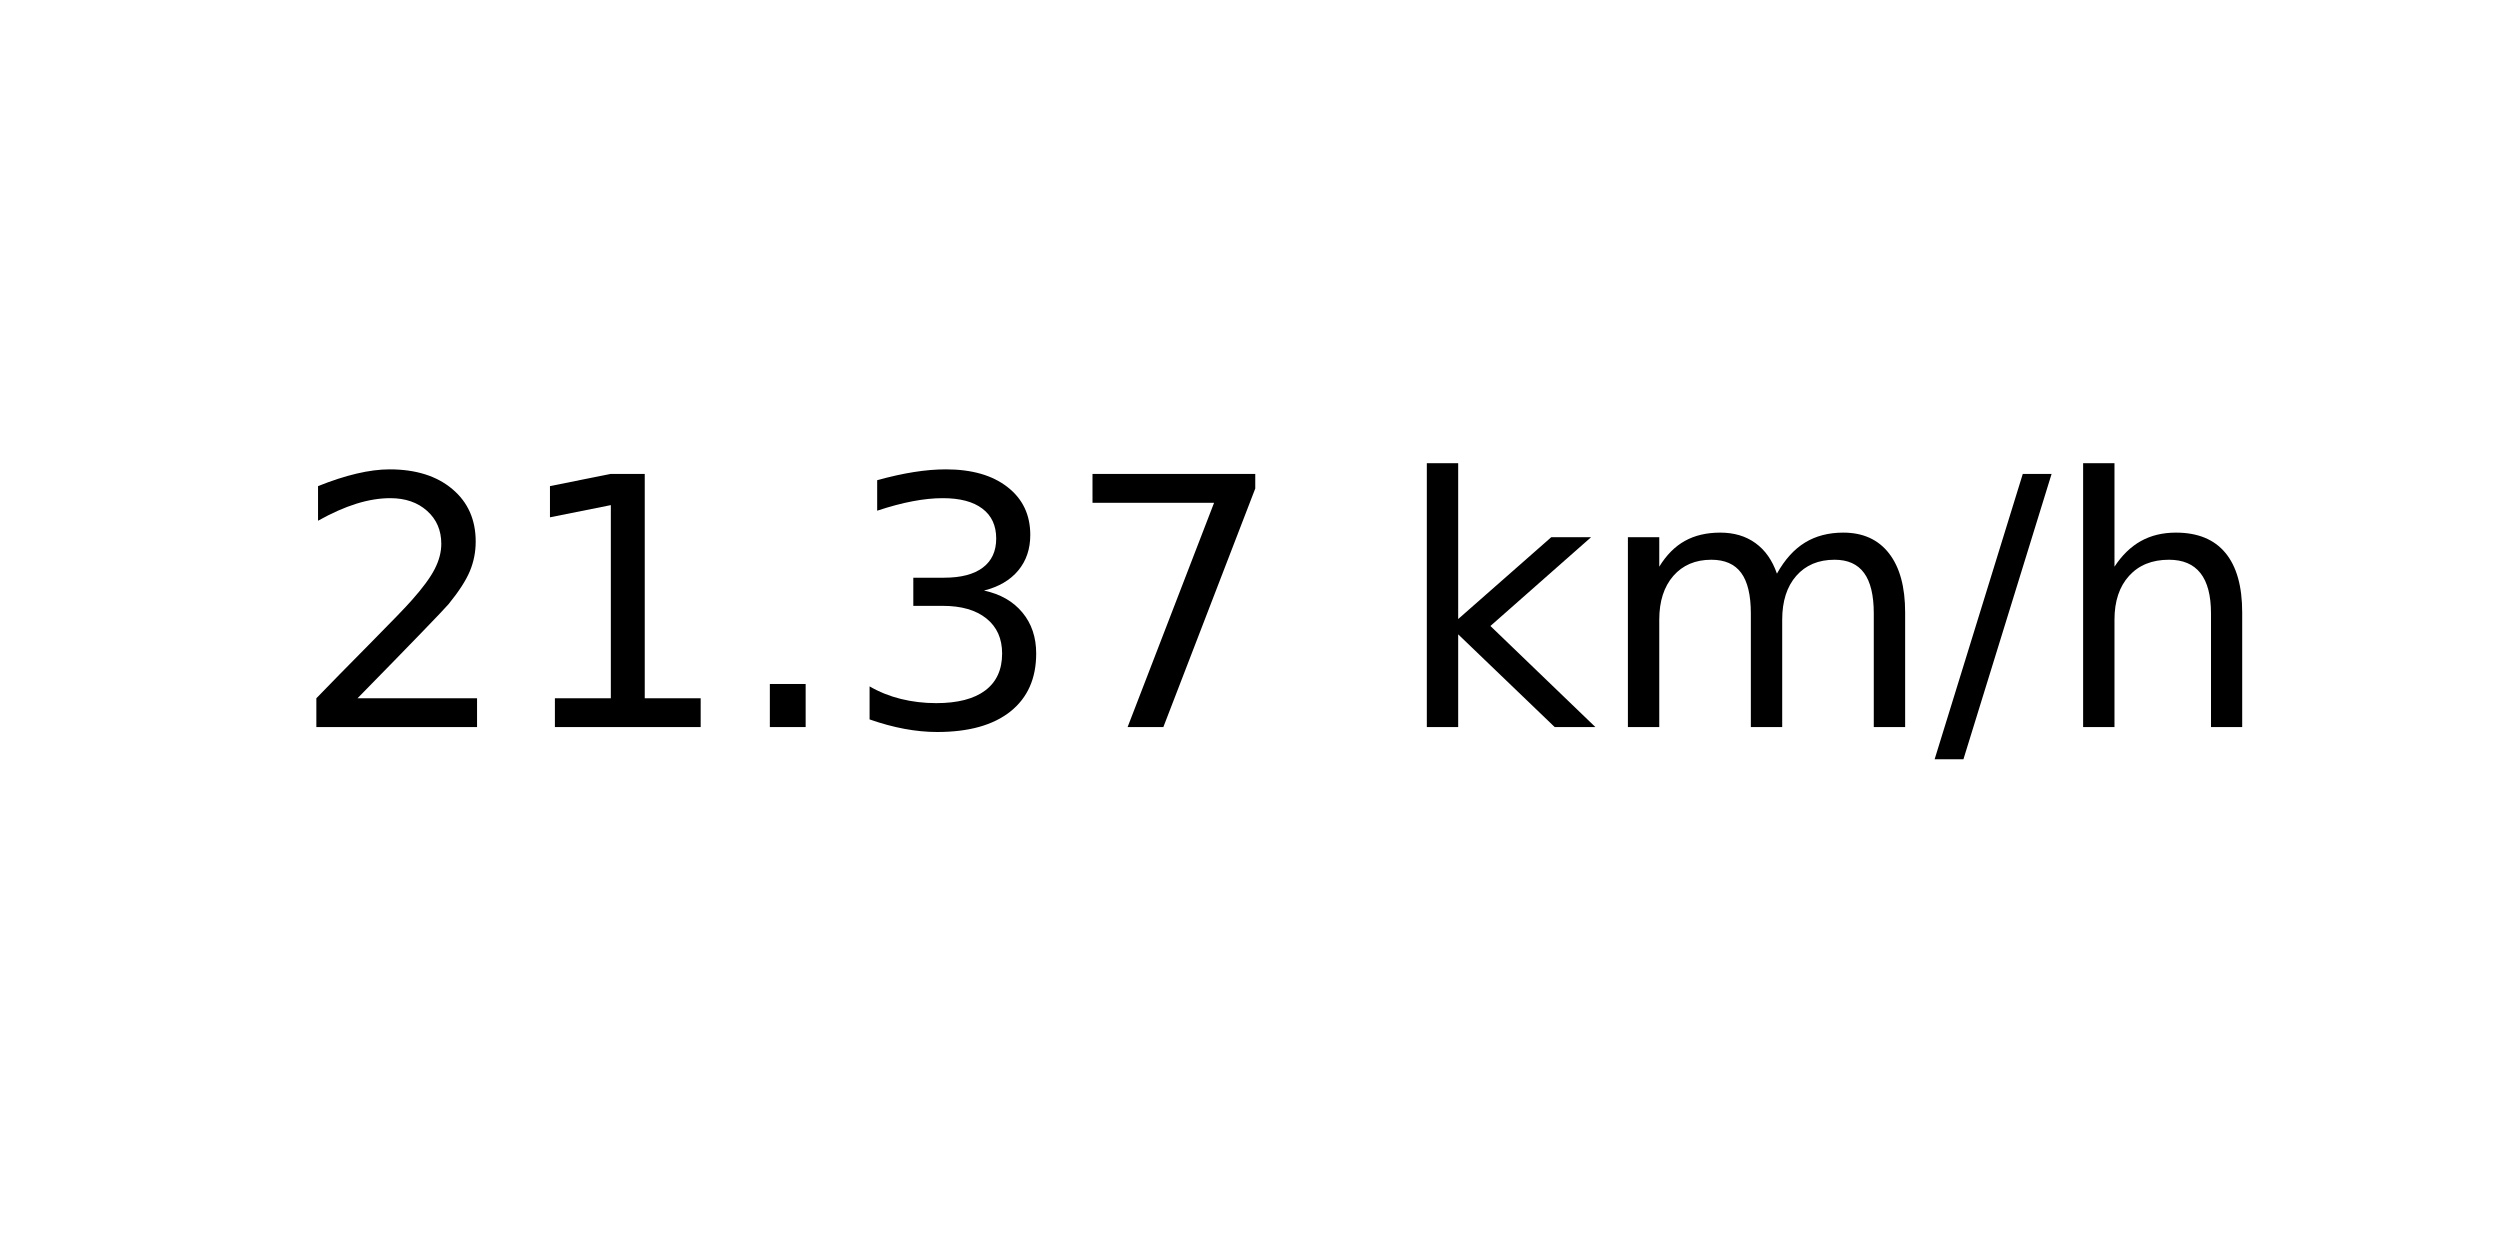
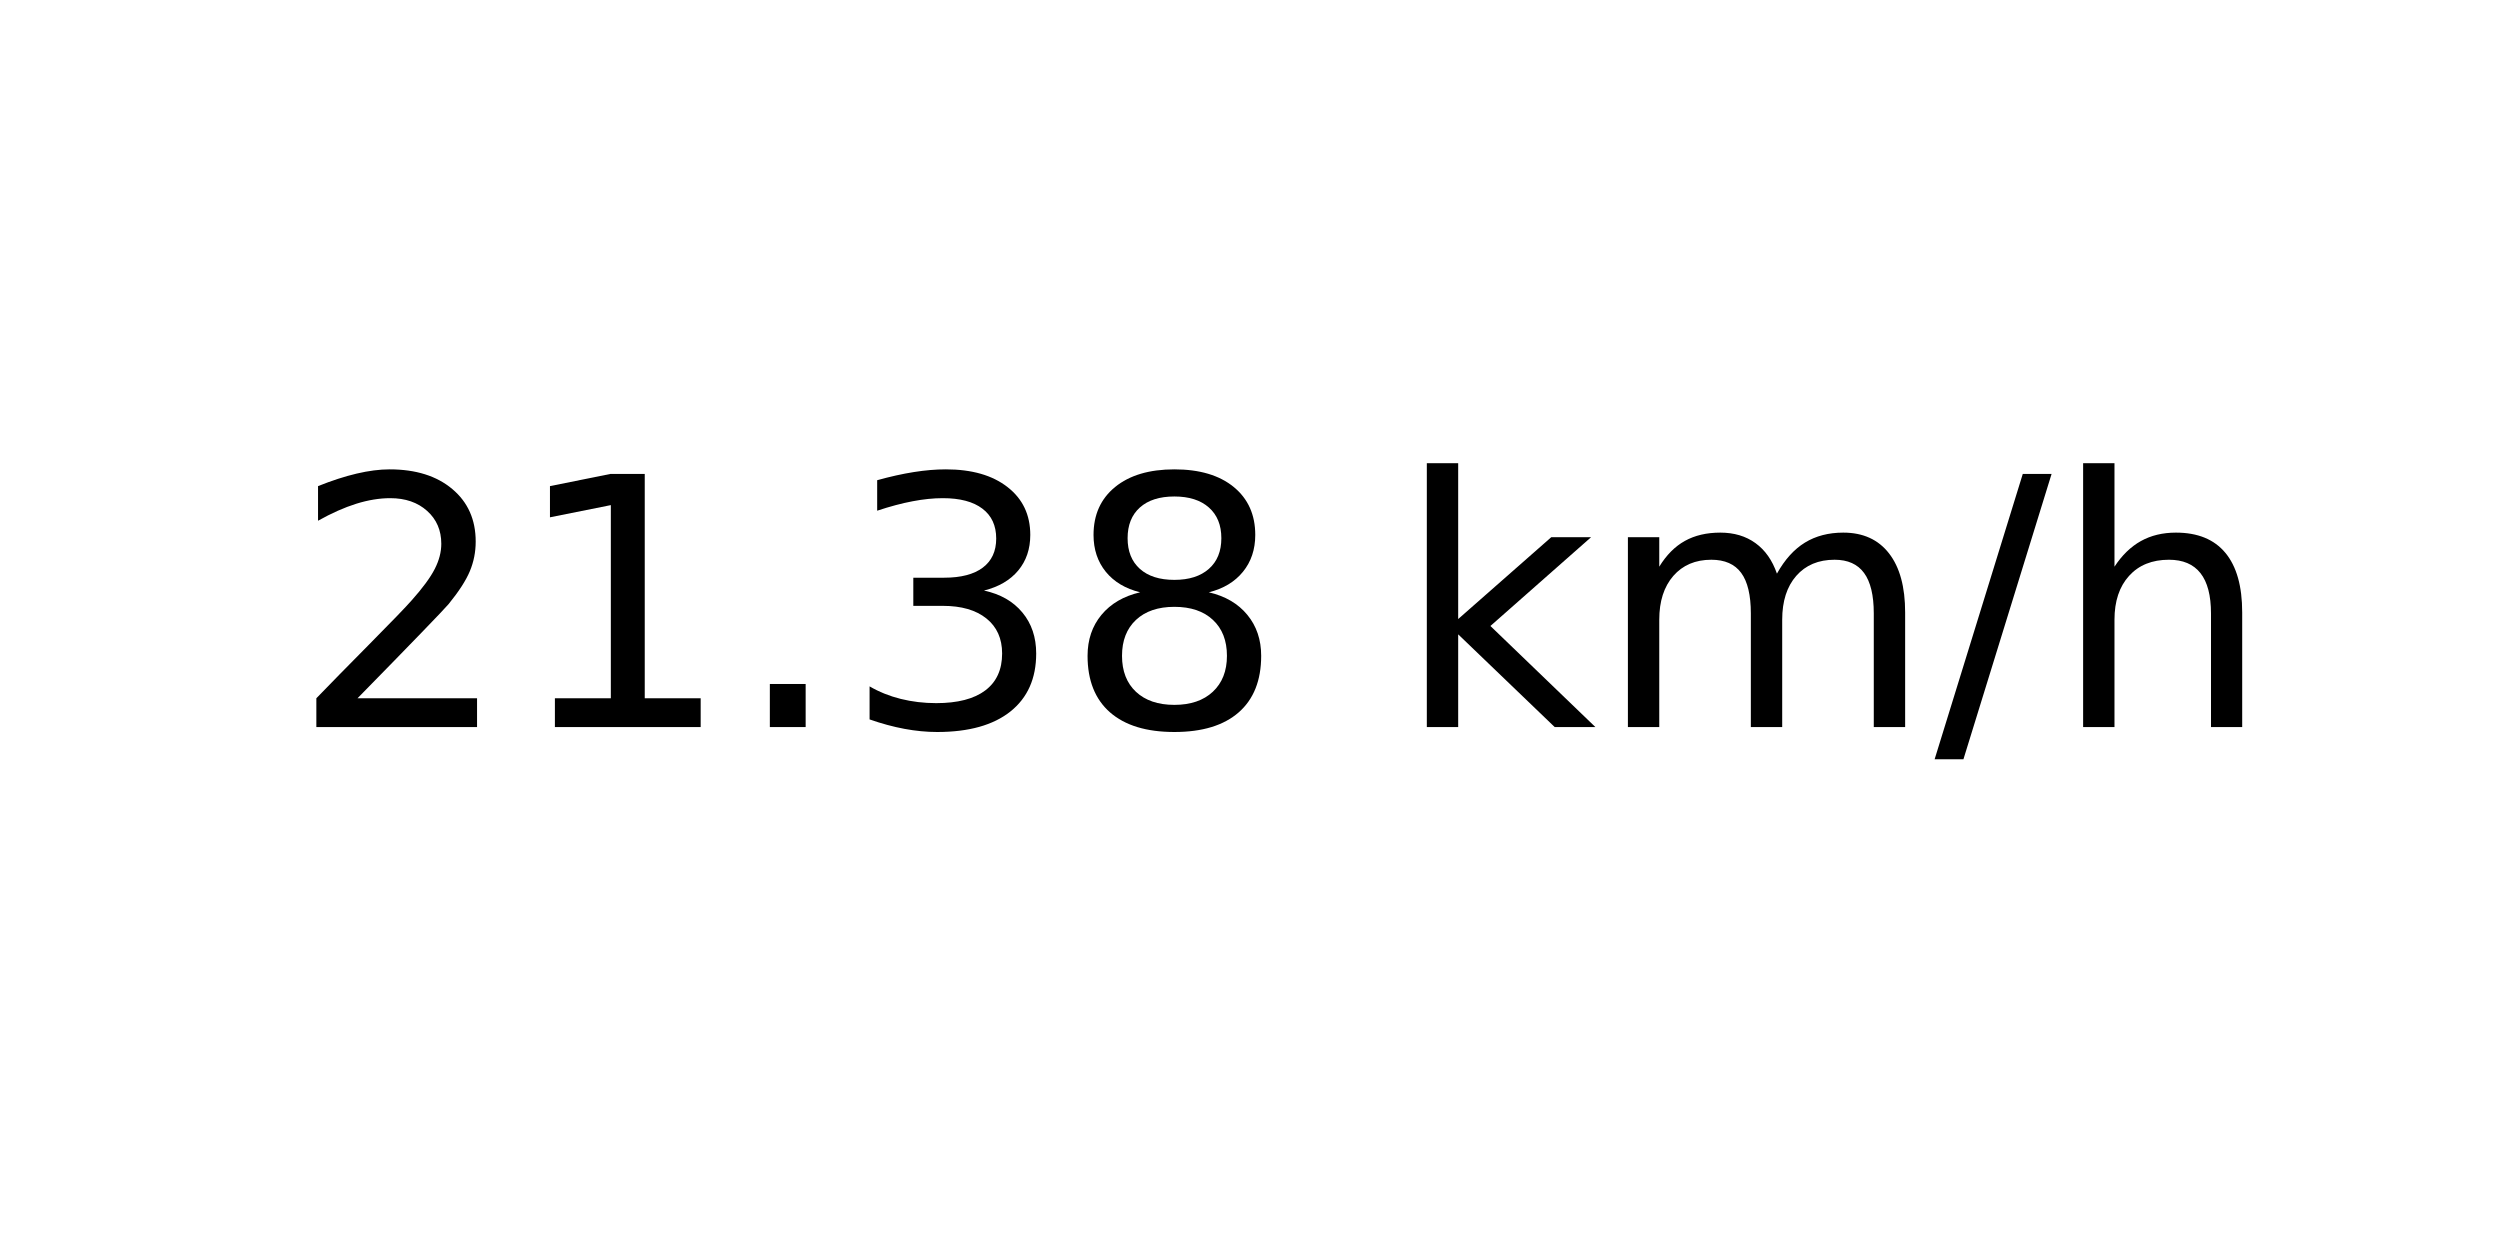
<svg xmlns="http://www.w3.org/2000/svg" xmlns:xlink="http://www.w3.org/1999/xlink" width="72pt" height="36pt" viewBox="0 0 72 36" version="1.1">
  <defs>
    <style type="text/css">*{stroke-linejoin: round; stroke-linecap: butt}</style>
  </defs>
  <g id="figure_1">
    <g id="axes_1">
      <g id="text_1">
        <g transform="translate(8.378125 20.93937) scale(0.1 -0.1)">
          <defs>
            <path id="DejaVuSans-32" d="M 1228 531  L 3431 531  L 3431 0  L 469 0  L 469 531  Q 828 903 1448 1529  Q 2069 2156 2228 2338  Q 2531 2678 2651 2914  Q 2772 3150 2772 3378  Q 2772 3750 2511 3984  Q 2250 4219 1831 4219  Q 1534 4219 1204 4116  Q 875 4013 500 3803  L 500 4441  Q 881 4594 1212 4672  Q 1544 4750 1819 4750  Q 2544 4750 2975 4387  Q 3406 4025 3406 3419  Q 3406 3131 3298 2873  Q 3191 2616 2906 2266  Q 2828 2175 2409 1742  Q 1991 1309 1228 531  z " transform="scale(0.015625)" />
            <path id="DejaVuSans-31" d="M 794 531  L 1825 531  L 1825 4091  L 703 3866  L 703 4441  L 1819 4666  L 2450 4666  L 2450 531  L 3481 531  L 3481 0  L 794 0  L 794 531  z " transform="scale(0.015625)" />
            <path id="DejaVuSans-2e" d="M 684 794  L 1344 794  L 1344 0  L 684 0  L 684 794  z " transform="scale(0.015625)" />
            <path id="DejaVuSans-33" d="M 2597 2516  Q 3050 2419 3304 2112  Q 3559 1806 3559 1356  Q 3559 666 3084 287  Q 2609 -91 1734 -91  Q 1441 -91 1130 -33  Q 819 25 488 141  L 488 750  Q 750 597 1062 519  Q 1375 441 1716 441  Q 2309 441 2620 675  Q 2931 909 2931 1356  Q 2931 1769 2642 2001  Q 2353 2234 1838 2234  L 1294 2234  L 1294 2753  L 1863 2753  Q 2328 2753 2575 2939  Q 2822 3125 2822 3475  Q 2822 3834 2567 4026  Q 2313 4219 1838 4219  Q 1578 4219 1281 4162  Q 984 4106 628 3988  L 628 4550  Q 988 4650 1302 4700  Q 1616 4750 1894 4750  Q 2613 4750 3031 4423  Q 3450 4097 3450 3541  Q 3450 3153 3228 2886  Q 3006 2619 2597 2516  z " transform="scale(0.015625)" />
-             <path id="DejaVuSans-37" d="M 525 4666  L 3525 4666  L 3525 4397  L 1831 0  L 1172 0  L 2766 4134  L 525 4134  L 525 4666  z " transform="scale(0.015625)" />
+             <path id="DejaVuSans-38" d="M 2034 2216  Q 1584 2216 1326 1975  Q 1069 1734 1069 1313  Q 1069 891 1326 650  Q 1584 409 2034 409  Q 2484 409 2743 651  Q 3003 894 3003 1313  Q 3003 1734 2745 1975  Q 2488 2216 2034 2216  z M 1403 2484  Q 997 2584 770 2862  Q 544 3141 544 3541  Q 544 4100 942 4425  Q 1341 4750 2034 4750  Q 2731 4750 3128 4425  Q 3525 4100 3525 3541  Q 3525 3141 3298 2862  Q 3072 2584 2669 2484  Q 3125 2378 3379 2068  Q 3634 1759 3634 1313  Q 3634 634 3220 271  Q 2806 -91 2034 -91  Q 1263 -91 848 271  Q 434 634 434 1313  Q 434 1759 690 2068  Q 947 2378 1403 2484  z M 1172 3481  Q 1172 3119 1398 2916  Q 1625 2713 2034 2713  Q 2441 2713 2670 2916  Q 2900 3119 2900 3481  Q 2900 3844 2670 4047  Q 2441 4250 2034 4250  Q 1625 4250 1398 4047  Q 1172 3844 1172 3481  z " transform="scale(0.015625)" />
            <path id="DejaVuSans-20" transform="scale(0.015625)" />
            <path id="DejaVuSans-6b" d="M 581 4863  L 1159 4863  L 1159 1991  L 2875 3500  L 3609 3500  L 1753 1863  L 3688 0  L 2938 0  L 1159 1709  L 1159 0  L 581 0  L 581 4863  z " transform="scale(0.015625)" />
            <path id="DejaVuSans-6d" d="M 3328 2828  Q 3544 3216 3844 3400  Q 4144 3584 4550 3584  Q 5097 3584 5394 3201  Q 5691 2819 5691 2113  L 5691 0  L 5113 0  L 5113 2094  Q 5113 2597 4934 2840  Q 4756 3084 4391 3084  Q 3944 3084 3684 2787  Q 3425 2491 3425 1978  L 3425 0  L 2847 0  L 2847 2094  Q 2847 2600 2669 2842  Q 2491 3084 2119 3084  Q 1678 3084 1418 2786  Q 1159 2488 1159 1978  L 1159 0  L 581 0  L 581 3500  L 1159 3500  L 1159 2956  Q 1356 3278 1631 3431  Q 1906 3584 2284 3584  Q 2666 3584 2933 3390  Q 3200 3197 3328 2828  z " transform="scale(0.015625)" />
            <path id="DejaVuSans-2f" d="M 1625 4666  L 2156 4666  L 531 -594  L 0 -594  L 1625 4666  z " transform="scale(0.015625)" />
            <path id="DejaVuSans-68" d="M 3513 2113  L 3513 0  L 2938 0  L 2938 2094  Q 2938 2591 2744 2837  Q 2550 3084 2163 3084  Q 1697 3084 1428 2787  Q 1159 2491 1159 1978  L 1159 0  L 581 0  L 581 4863  L 1159 4863  L 1159 2956  Q 1366 3272 1645 3428  Q 1925 3584 2291 3584  Q 2894 3584 3203 3211  Q 3513 2838 3513 2113  z " transform="scale(0.015625)" />
          </defs>
          <use xlink:href="#DejaVuSans-32" />
          <use xlink:href="#DejaVuSans-31" x="63.623" />
          <use xlink:href="#DejaVuSans-2e" x="127.246" />
          <use xlink:href="#DejaVuSans-33" x="159.033" />
-           <use xlink:href="#DejaVuSans-37" x="222.656" />
+           <use xlink:href="#DejaVuSans-38" x="222.656" />
          <use xlink:href="#DejaVuSans-20" x="286.279" />
          <use xlink:href="#DejaVuSans-6b" x="318.066" />
          <use xlink:href="#DejaVuSans-6d" x="375.977" />
          <use xlink:href="#DejaVuSans-2f" x="473.389" />
          <use xlink:href="#DejaVuSans-68" x="507.08" />
        </g>
      </g>
    </g>
  </g>
</svg>
